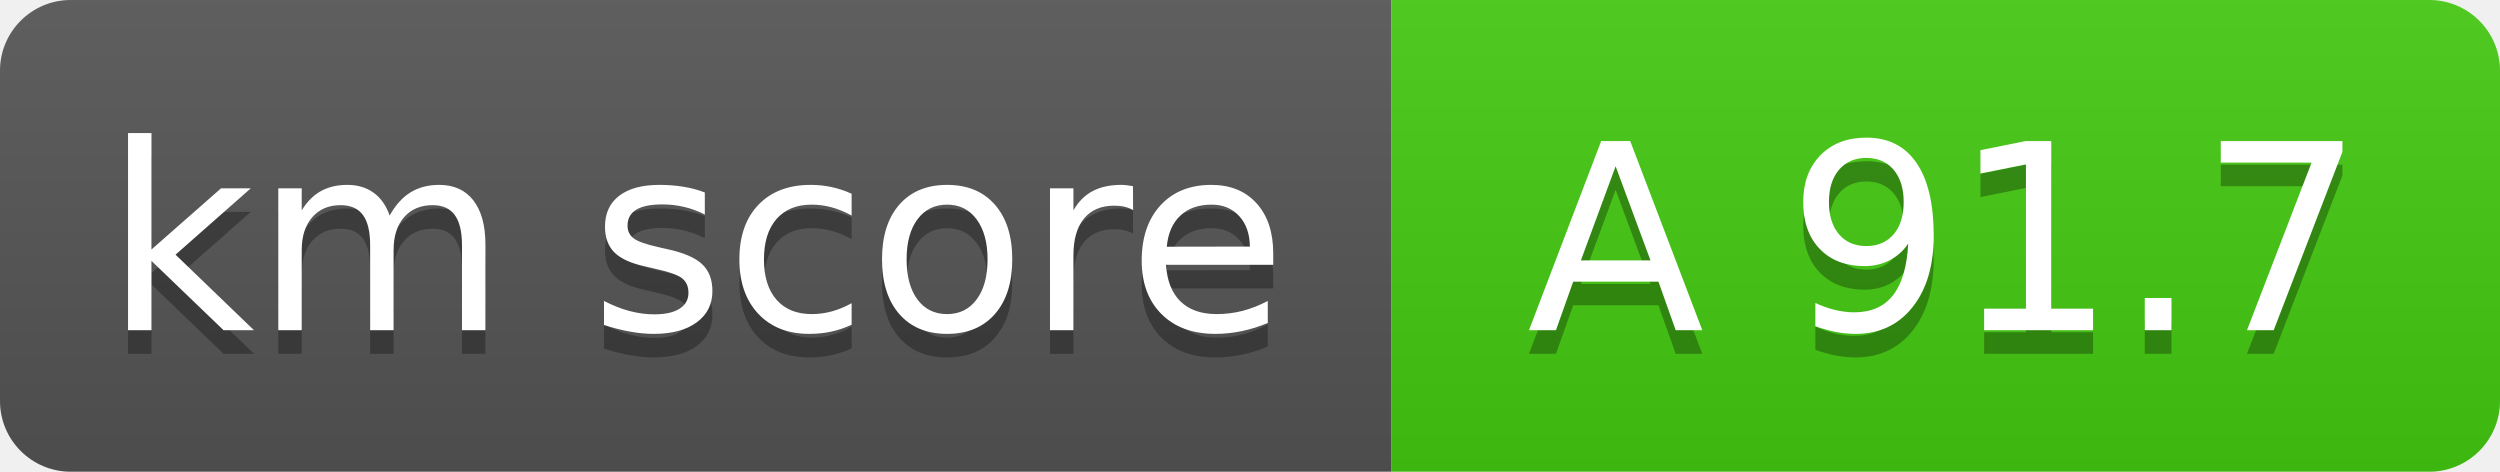
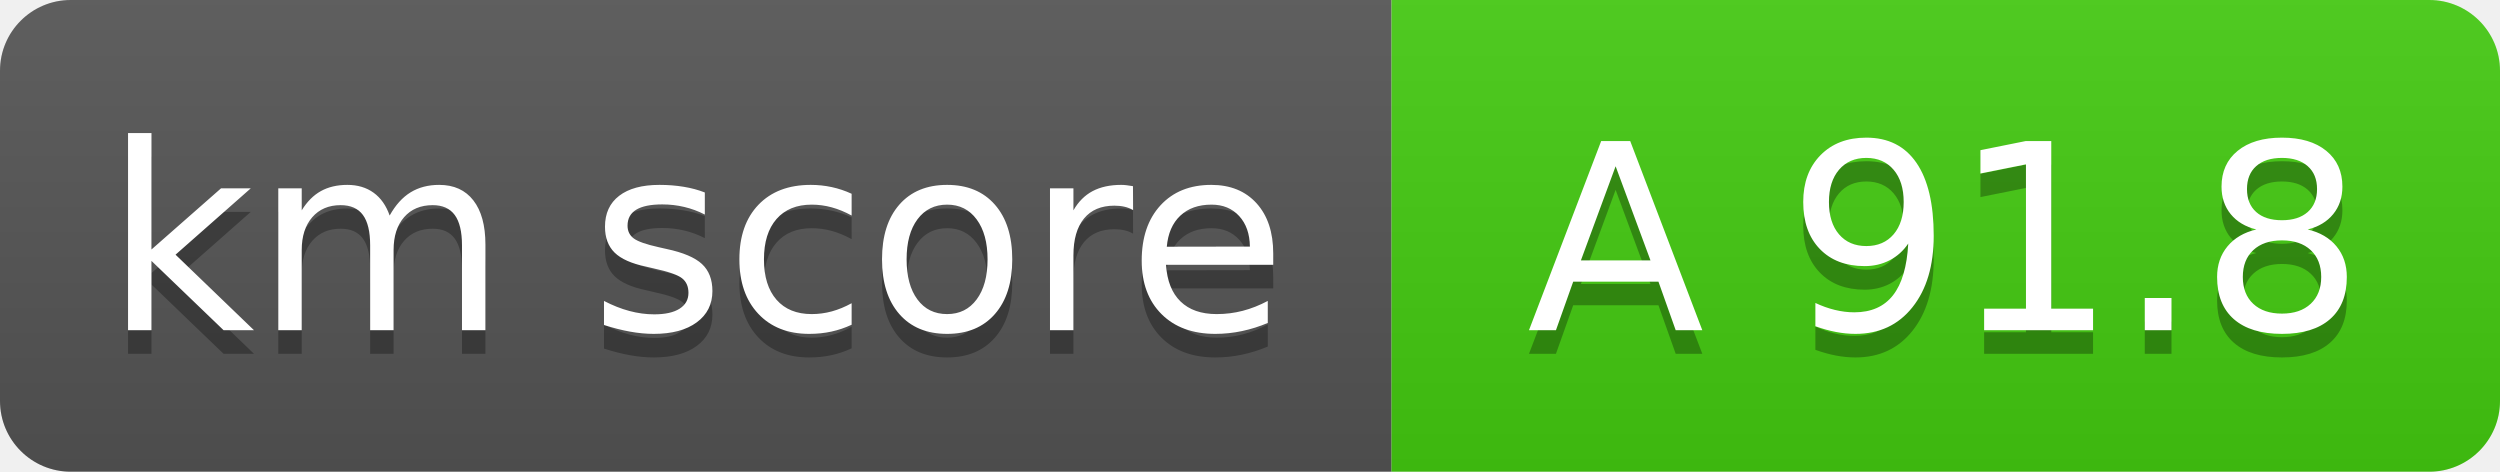
- <svg xmlns="http://www.w3.org/2000/svg" width="106" height="20" role="img" aria-label="km score: A 91.7">
+ <svg xmlns="http://www.w3.org/2000/svg" width="106" height="20" role="img" aria-label="km score: A 91.8">
  <linearGradient id="s" x2="0" y2="100%">
    <stop offset="0" stop-color="#bbb" stop-opacity=".1" />
    <stop offset="1" stop-opacity=".1" />
  </linearGradient>
  <clipPath id="r">
    <rect width="106" height="20" rx="3" fill="#fff" />
  </clipPath>
  <g clip-path="url(#r)">
    <rect width="59" height="20" fill="#555" />
    <rect x="59" width="47" height="20" fill="#4c1" />
    <rect width="106" height="20" fill="url(#s)" />
  </g>
  <g fill="#fff" text-anchor="middle" font-family="Verdana,Geneva,DejaVu Sans,sans-serif" font-size="110">
    <text x="295" y="150" fill="#010101" fill-opacity=".3" transform="scale(.1)">km score</text>
    <text x="295" y="140" transform="scale(.1)">km score</text>
-     <text x="825" y="150" fill="#010101" fill-opacity=".3" transform="scale(.1)">A 91.7</text>
-     <text x="825" y="140" transform="scale(.1)">A 91.7</text>
+     <text x="825" y="150" fill="#010101" fill-opacity=".3" transform="scale(.1)">A 91.8</text>
+     <text x="825" y="140" transform="scale(.1)">A 91.8</text>
  </g>
</svg>
